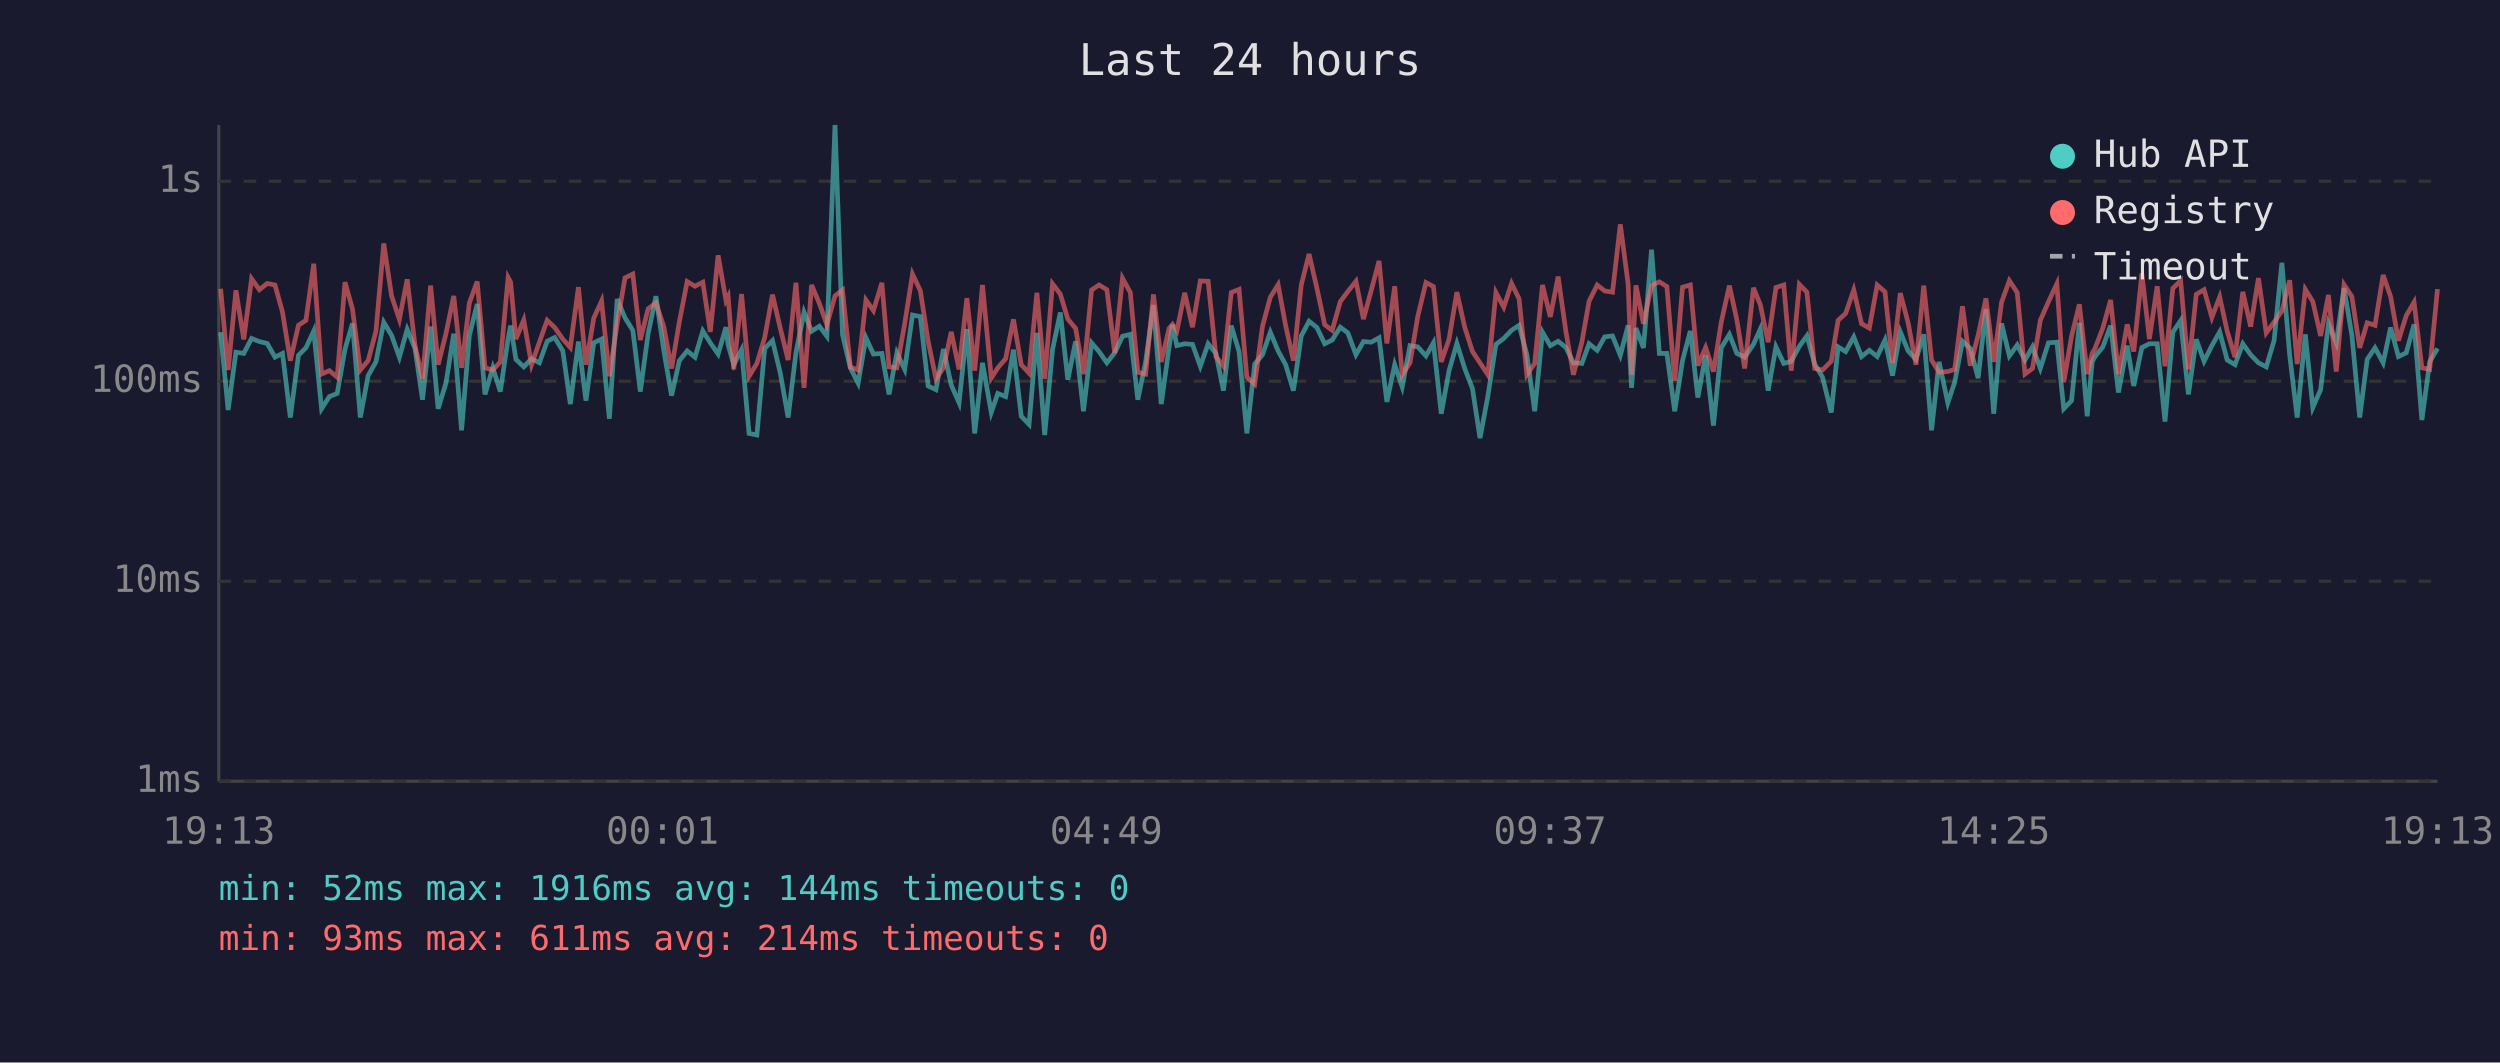
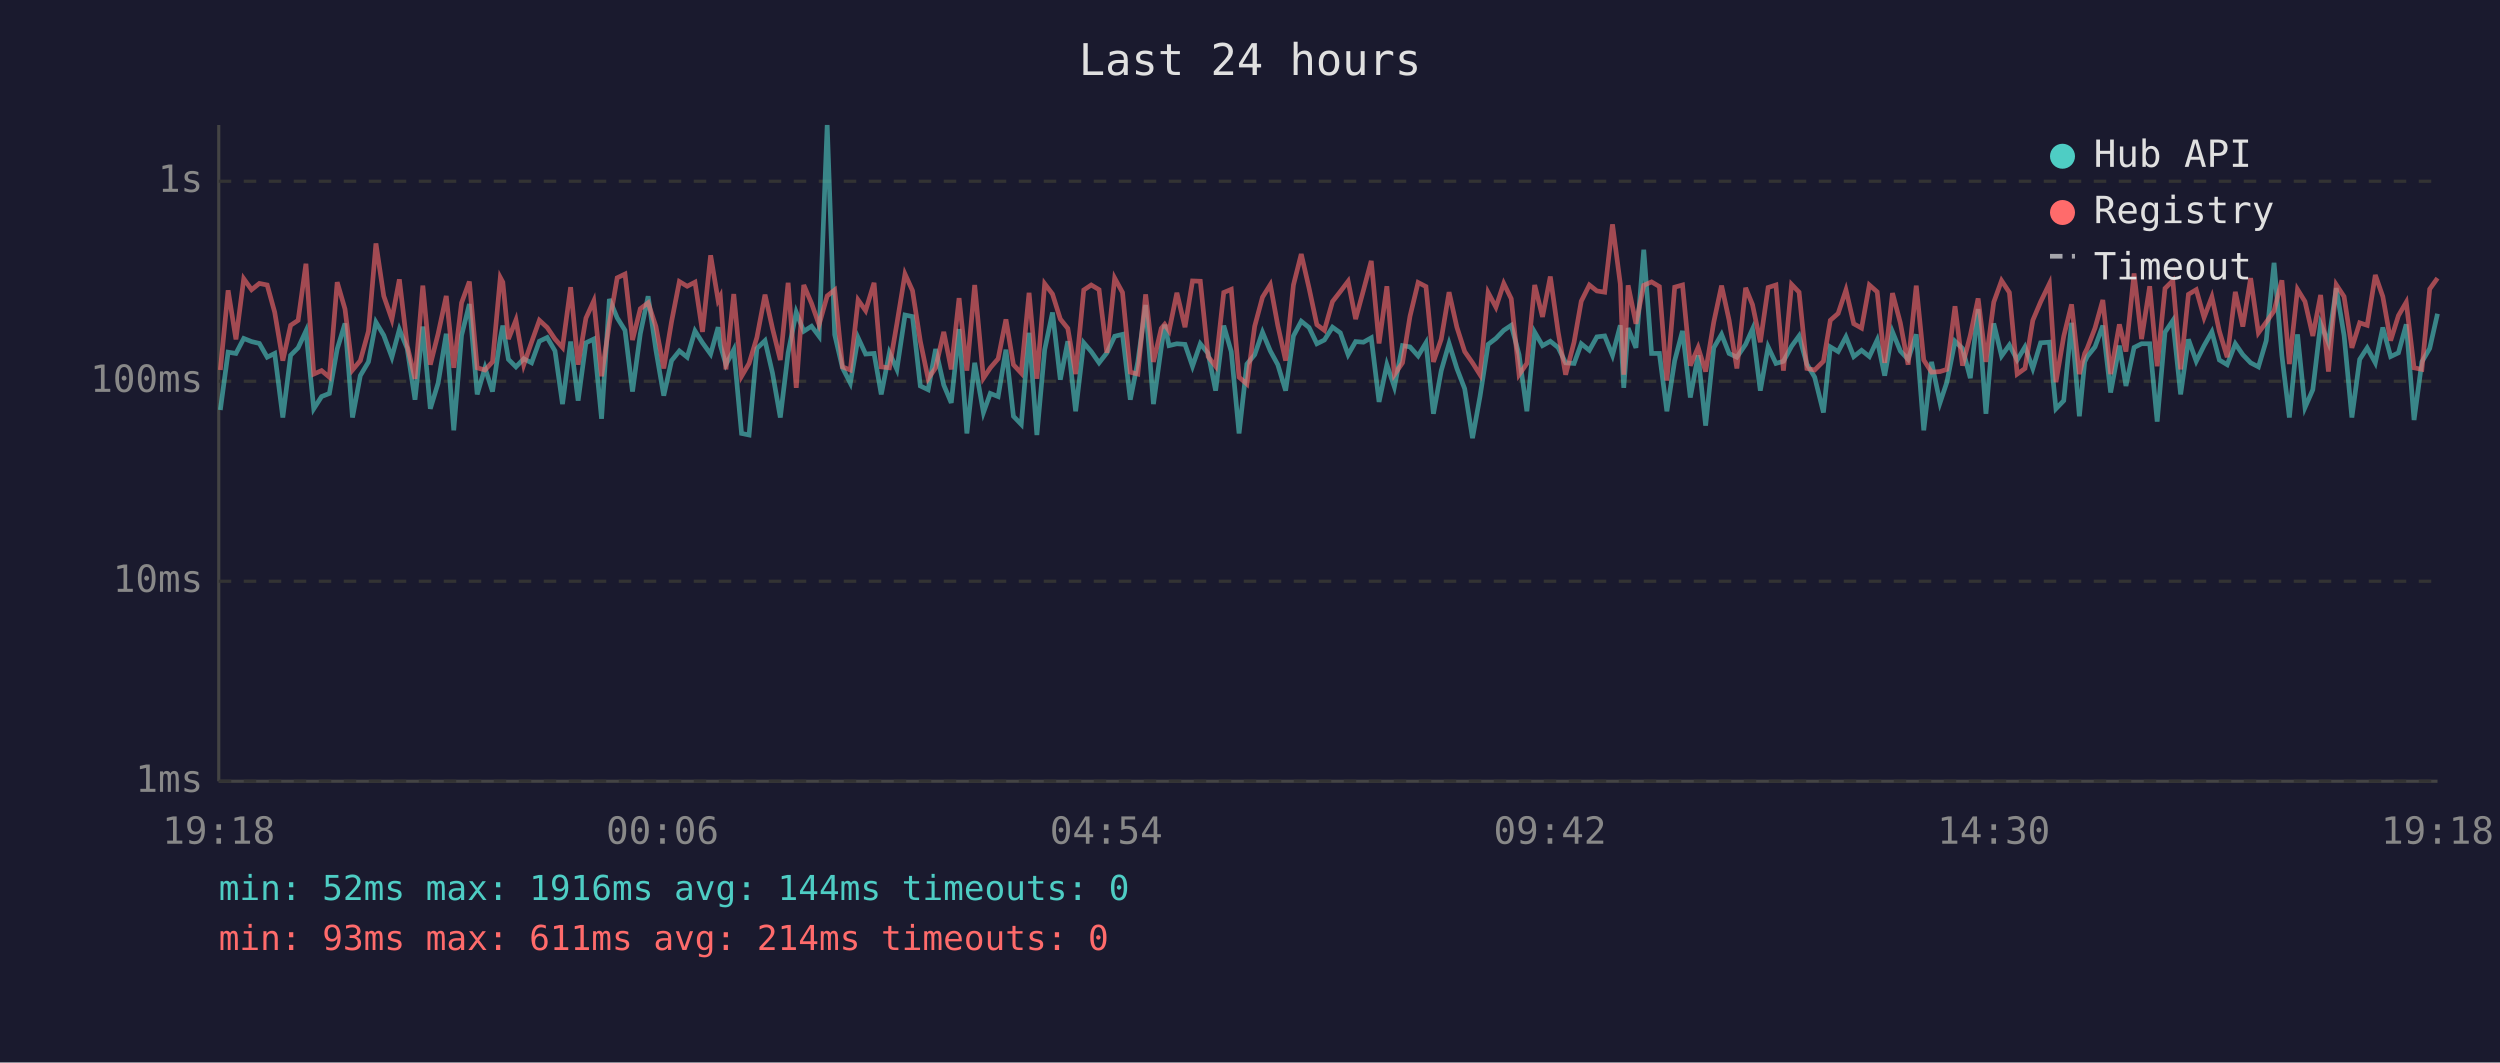
<svg xmlns="http://www.w3.org/2000/svg" viewBox="0 0 800 340" font-family="monospace" font-size="12">
  <rect width="800" height="340" fill="#1a1a2e" />
  <text x="400" y="24" fill="#e0e0e0" font-size="14" text-anchor="middle">Last 24 hours</text>
  <line x1="70" y1="40" x2="70" y2="250" stroke="#444" stroke-width="1" />
  <line x1="70" y1="250" x2="780" y2="250" stroke="#444" stroke-width="1" />
  <line x1="70" y1="250" x2="780" y2="250" stroke="#333" stroke-width="1" stroke-dasharray="4" />
  <text x="65" y="250" fill="#888" text-anchor="end" dominant-baseline="middle">1ms</text>
  <line x1="70" y1="186" x2="780" y2="186" stroke="#333" stroke-width="1" stroke-dasharray="4" />
  <text x="65" y="186" fill="#888" text-anchor="end" dominant-baseline="middle">10ms</text>
  <line x1="70" y1="122" x2="780" y2="122" stroke="#333" stroke-width="1" stroke-dasharray="4" />
  <text x="65" y="122" fill="#888" text-anchor="end" dominant-baseline="middle">100ms</text>
  <line x1="70" y1="58" x2="780" y2="58" stroke="#333" stroke-width="1" stroke-dasharray="4" />
  <text x="65" y="58" fill="#888" text-anchor="end" dominant-baseline="middle">1s</text>
-   <text x="70" y="270" fill="#888" text-anchor="middle">19:13</text>
-   <text x="212" y="270" fill="#888" text-anchor="middle">00:01</text>
-   <text x="354" y="270" fill="#888" text-anchor="middle">04:49</text>
-   <text x="496" y="270" fill="#888" text-anchor="middle">09:37</text>
-   <text x="638" y="270" fill="#888" text-anchor="middle">14:25</text>
-   <text x="780" y="270" fill="#888" text-anchor="middle">19:13</text>
-   <polyline points="70.6,106.3 73.0,131.2 75.5,112.7 78.0,113.1 80.5,108.3 83.0,109.3 85.5,109.9 88.0,114.3 90.4,113.1 92.9,133.6 95.5,113.7 97.9,111.3 100.4,105.9 102.9,130.8 105.4,126.9 107.9,125.9 110.4,111.7 112.8,103.5 115.3,133.6 117.8,120.2 120.3,115.8 122.8,103.1 125.3,107.3 127.8,114.3 130.3,105.4 132.8,111.5 135.2,127.9 137.8,104.5 140.2,130.8 142.7,122.6 145.2,106.8 147.7,137.7 150.2,107.3 152.7,97.3 155.2,126.2 157.7,117.7 160.1,125.3 162.6,108.3 163.4,104.2 165.1,115.0 167.6,117.4 170.1,114.8 172.6,116.1 175.1,109.2 177.5,108.0 180.1,112.3 182.5,129.3 185.1,109.3 187.5,128.2 190.0,109.7 192.5,108.5 195.0,134.0 197.5,95.7 200.0,101.7 202.5,105.7 204.9,125.3 207.4,106.8 209.9,94.8 212.4,112.1 214.9,126.6 217.4,115.4 219.9,112.3 222.4,114.3 224.9,105.9 227.3,109.7 229.8,113.3 232.3,104.7 233.0,110.4 234.8,116.7 237.3,111.9 239.7,138.7 242.2,139.2 244.7,111.5 247.2,109.0 249.7,119.4 252.2,133.6 254.7,112.9 257.3,99.9 259.7,106.0 262.2,104.4 264.6,107.6 267.2,40.0 269.6,107.1 272.1,117.7 274.6,122.6 277.1,108.1 279.5,113.3 282.2,113.1 284.5,126.2 287.0,112.9 289.5,118.2 292.0,100.8 294.5,101.3 297.0,123.5 299.5,124.7 301.9,111.7 304.4,123.2 306.9,128.9 309.4,105.3 311.9,138.7 314.4,116.1 317.2,132.0 319.3,125.9 321.8,126.9 324.3,111.9 326.8,133.2 329.3,135.8 331.8,106.5 334.3,139.2 336.8,111.9 339.3,100.0 341.7,121.5 344.2,109.2 346.7,131.6 349.3,109.7 351.7,112.5 354.2,116.1 356.7,112.9 359.2,107.6 361.7,107.0 364.1,127.9 366.6,115.8 369.1,97.6 371.6,129.3 374.1,111.2 375.2,103.9 376.6,110.6 379.1,110.0 381.6,110.2 384.1,117.2 386.6,110.0 389.1,113.1 391.5,125.0 394.0,104.2 396.5,112.5 399.0,138.7 401.5,116.5 404.0,113.5 406.5,106.3 409.0,112.3 411.4,116.7 413.9,125.0 416.4,107.5 418.9,102.8 421.4,104.8 423.9,110.0 426.3,108.8 428.9,104.7 431.3,106.5 433.9,113.5 436.3,109.3 438.8,109.5 441.3,108.1 443.8,128.6 446.3,116.7 448.7,123.8 451.2,110.6 453.7,111.0 456.3,113.9 458.7,109.7 461.2,132.4 463.7,118.6 466.2,109.9 468.7,117.9 471.2,124.4 473.6,140.2 476.1,126.9 478.7,110.2 481.2,108.3 483.7,105.7 486.1,104.1 488.6,113.5 491.1,131.6 493.6,106.3 496.1,110.6 498.6,109.2 501.1,111.2 503.5,116.1 506.2,116.3 508.5,110.0 511.1,112.1 513.5,107.8 516.0,107.5 518.5,113.7 521.0,104.1 522.1,124.1 523.5,105.0 525.9,111.3 528.5,79.9 531.0,113.1 533.4,113.1 535.9,131.6 538.4,115.4 540.9,105.9 543.3,127.2 545.8,113.7 548.3,136.2 550.8,111.3 553.4,107.0 555.8,113.1 558.3,114.3 561.1,110.2 563.3,105.3 565.8,125.0 568.3,111.0 570.8,116.3 573.2,115.6 575.8,110.8 578.2,107.5 580.7,116.5 583.2,120.7 586.0,132.0 588.2,111.0 590.6,112.5 593.2,107.8 595.7,114.1 598.2,112.1 600.7,114.1 603.2,108.8 605.6,120.2 608.1,106.2 610.6,112.3 613.1,115.0 615.6,107.0 618.1,137.7 620.5,115.8 623.3,128.9 625.5,122.3 628.0,109.2 630.5,111.5 633.0,121.0 635.5,98.9 638.0,132.4 640.5,103.5 643.0,113.9 645.5,110.4 648.0,115.2 650.4,111.0 652.9,117.9 655.5,109.7 658.2,109.5 660.4,130.8 662.9,128.2 665.4,103.3 667.9,133.2 669.5,115.8 670.4,114.1 672.9,111.0 675.4,104.2 677.9,125.6 680.7,110.6 682.8,123.5 685.4,111.2 687.8,110.0 690.3,110.0 692.8,134.9 695.3,106.3 697.8,102.6 700.3,126.2 702.8,108.6 705.3,115.6 707.8,110.6 710.3,106.2 712.7,115.2 715.2,116.7 717.7,110.0 720.2,113.5 722.7,116.1 725.2,117.4 727.7,109.0 730.2,84.1 732.7,113.7 735.1,133.6 737.7,107.0 740.1,130.4 742.6,124.7 745.1,103.6 747.6,109.7 750.1,92.2 752.6,107.3 755.1,133.6 757.5,115.0 760.0,111.3 762.6,116.1 765.0,104.8 767.5,114.1 770.0,112.9 772.5,103.8 775.0,134.4 777.5,115.8 780.0,111.5" fill="none" stroke="#4ecdc4" stroke-width="1.5" opacity="0.6" />
-   <polyline points="70.6,92.4 73.0,118.4 75.5,92.9 78.0,108.6 80.5,89.2 83.0,92.7 85.5,90.7 88.0,91.2 90.4,99.9 92.9,115.4 95.5,104.1 97.9,102.5 100.4,84.4 102.9,119.7 105.4,118.6 107.9,120.7 110.4,90.3 112.8,98.9 115.3,118.4 117.8,115.4 120.3,106.0 122.8,77.9 125.3,94.7 127.8,102.2 130.3,89.4 132.8,110.6 135.2,121.2 137.8,91.4 140.2,116.7 142.7,106.8 145.2,94.7 147.7,117.7 150.2,96.9 152.7,90.1 155.2,117.7 157.7,118.4 160.1,115.8 162.6,88.8 163.4,90.3 165.1,108.5 167.6,102.4 170.1,116.7 172.6,109.5 175.1,102.5 177.5,104.8 180.1,108.5 182.5,111.2 185.1,91.9 187.5,116.7 190.0,101.8 192.5,96.3 195.0,120.4 197.5,103.5 200.0,88.9 202.5,87.7 204.9,108.8 207.4,98.8 209.9,96.9 212.4,104.5 214.9,117.9 217.4,102.9 219.9,90.1 222.4,91.6 224.9,90.3 227.3,106.2 229.8,81.7 232.3,96.1 233.0,94.8 234.8,118.2 237.3,94.1 239.7,120.4 242.2,116.3 244.7,108.0 247.2,94.3 249.7,105.1 252.2,115.2 254.7,90.5 257.3,124.1 259.7,91.2 262.2,97.1 264.6,103.9 267.2,94.7 269.6,92.8 272.1,117.4 274.6,118.4 277.1,96.0 279.5,99.4 282.2,90.5 284.5,117.4 287.0,117.7 289.5,103.6 292.0,87.7 294.5,93.0 297.0,109.2 299.5,121.2 301.9,117.7 304.4,106.2 306.9,118.2 309.4,95.4 311.9,118.6 314.4,91.2 317.2,121.0 319.3,117.7 321.8,114.8 324.3,102.2 326.8,116.7 329.3,119.4 331.8,93.7 334.3,121.2 336.8,90.8 339.3,94.1 341.7,102.1 344.2,105.1 346.7,119.7 349.3,92.8 351.7,91.2 354.2,92.7 356.7,112.9 359.2,89.0 361.7,93.6 364.1,119.1 366.6,119.7 369.1,94.2 371.6,115.8 374.1,105.1 375.2,103.8 376.6,105.9 379.1,93.7 381.6,104.7 384.1,89.9 386.6,90.0 389.1,114.1 391.5,117.2 394.0,93.6 396.5,92.6 399.0,120.7 401.5,122.9 404.0,104.4 406.5,95.1 409.0,91.1 411.4,104.2 413.9,115.4 416.4,91.2 418.9,81.3 421.4,92.2 423.9,103.9 426.3,105.7 428.9,96.5 431.3,93.3 433.9,90.0 436.3,102.1 438.8,92.9 441.3,83.5 443.8,109.9 446.3,91.6 448.7,119.9 451.2,116.1 453.7,101.2 456.3,90.4 458.7,91.7 461.2,115.8 463.7,108.5 466.2,93.5 468.7,104.7 471.2,112.5 473.6,116.1 476.1,119.9 478.7,93.6 481.2,98.3 483.7,90.7 486.1,95.6 488.6,119.9 491.1,116.3 493.6,91.2 496.1,101.4 498.6,88.5 501.1,106.2 503.5,119.9 506.2,109.5 508.5,96.4 511.1,91.2 513.5,93.1 516.0,93.5 518.5,71.8 521.0,90.9 522.1,119.9 523.5,91.3 525.9,103.6 528.5,91.3 531.0,90.2 533.4,91.7 535.9,121.8 538.4,91.9 540.9,91.2 543.3,117.0 545.8,111.2 548.3,118.9 550.8,103.1 553.4,91.4 555.8,102.4 558.3,117.9 561.1,92.1 563.3,97.5 565.8,109.5 568.3,92.0 570.8,91.2 573.2,118.6 575.8,91.0 578.2,93.5 580.7,117.9 583.2,118.4 586.0,115.6 588.2,102.5 590.6,100.3 593.2,92.8 595.7,103.6 598.2,105.0 600.7,91.2 603.2,93.4 605.6,116.1 608.1,93.8 610.6,103.3 613.1,116.7 615.6,91.4 618.1,115.2 620.5,119.1 623.3,118.9 625.5,118.2 628.0,98.0 630.5,117.0 633.0,107.3 635.5,95.5 638.0,115.8 640.5,96.7 643.0,89.8 645.5,93.6 648.0,119.7 650.4,117.9 652.9,102.5 655.5,96.6 658.2,90.8 660.4,122.3 662.9,107.6 665.4,97.4 667.9,119.7 669.5,113.1 670.4,111.5 672.9,105.0 675.4,96.0 677.9,119.7 680.7,103.8 682.8,112.5 685.4,87.5 687.8,108.5 690.3,91.6 692.8,117.2 695.3,92.3 697.8,89.8 700.3,118.2 702.8,94.2 705.3,92.7 707.8,101.6 710.3,95.0 712.7,106.0 715.2,114.3 717.7,93.4 720.2,104.5 722.7,89.0 725.2,106.5 727.7,103.1 730.2,99.5 732.7,89.7 735.1,116.5 737.7,92.6 740.1,96.5 742.6,107.5 745.1,94.4 747.6,118.9 750.1,91.1 752.6,94.9 755.1,111.3 757.5,103.3 760.0,104.1 762.6,88.0 765.0,94.9 767.5,109.0 770.0,101.0 772.5,96.7 775.0,117.7 777.5,118.2 780.0,92.5" fill="none" stroke="#ff6b6b" stroke-width="1.5" opacity="0.6" />
+   <text x="70" y="270" fill="#888" text-anchor="middle">19:18</text>
+   <text x="212" y="270" fill="#888" text-anchor="middle">00:06</text>
+   <text x="354" y="270" fill="#888" text-anchor="middle">04:54</text>
+   <text x="496" y="270" fill="#888" text-anchor="middle">09:42</text>
+   <text x="638" y="270" fill="#888" text-anchor="middle">14:30</text>
+   <text x="780" y="270" fill="#888" text-anchor="middle">19:18</text>
+   <polyline points="70.5,131.2 73.0,112.7 75.5,113.1 78.0,108.3 80.5,109.3 83.0,109.9 85.5,114.3 87.9,113.1 90.5,133.6 93.0,113.7 95.4,111.3 97.9,105.9 100.4,130.8 102.9,126.9 105.4,125.9 107.9,111.7 110.4,103.5 112.8,133.6 115.3,120.2 117.9,115.8 120.3,103.1 122.8,107.3 125.4,114.3 127.8,105.4 130.3,111.5 132.8,127.9 135.3,104.5 137.7,130.8 140.2,122.6 142.8,106.8 145.2,137.7 147.7,107.3 150.2,97.3 152.7,126.2 155.2,117.7 157.6,125.3 160.1,108.3 160.9,104.2 162.7,115.0 165.1,117.4 167.6,114.8 170.1,116.1 172.6,109.2 175.1,108.0 177.6,112.3 180.0,129.3 182.6,109.3 185.0,128.2 187.5,109.7 190.0,108.5 192.5,134.0 195.0,95.7 197.5,101.7 200.0,105.7 202.4,125.3 204.9,106.8 207.4,94.8 209.9,112.1 212.4,126.6 214.9,115.4 217.4,112.3 219.9,114.3 222.4,105.9 224.8,109.7 227.4,113.3 229.8,104.7 230.5,110.4 232.3,116.7 234.8,111.9 237.3,138.7 239.7,139.2 242.2,111.5 244.8,109.0 247.2,119.4 249.7,133.6 252.2,112.9 254.8,99.9 257.2,106.0 259.7,104.4 262.1,107.6 264.7,40.0 267.1,107.1 269.6,117.7 272.1,122.6 274.6,108.1 277.0,113.3 279.7,113.1 282.0,126.2 284.6,112.9 287.0,118.2 289.6,100.8 292.0,101.3 294.5,123.5 297.0,124.7 299.4,111.7 302.0,123.2 304.4,128.9 306.9,105.3 309.4,138.7 311.9,116.1 314.7,132.0 316.9,125.9 319.4,126.9 321.9,111.9 324.3,133.2 326.8,135.8 329.3,106.5 331.8,139.2 334.3,111.9 336.8,100.0 339.3,121.5 341.7,109.2 344.2,131.6 346.8,109.7 349.2,112.5 351.7,116.1 354.2,112.9 356.7,107.6 359.2,107.0 361.7,127.9 364.1,115.8 366.6,97.6 369.1,129.3 371.6,111.2 372.7,103.9 374.1,110.6 376.6,110.0 379.2,110.2 381.6,117.2 384.1,110.0 386.6,113.1 389.0,125.0 391.6,104.2 394.0,112.5 396.5,138.7 399.0,116.5 401.5,113.5 404.0,106.3 406.5,112.3 408.9,116.7 411.4,125.0 413.9,107.5 416.4,102.8 418.9,104.8 421.4,110.0 423.8,108.8 426.4,104.7 428.9,106.5 431.4,113.5 433.8,109.3 436.3,109.5 438.8,108.1 441.3,128.6 443.8,116.7 446.2,123.8 448.8,110.6 451.2,111.0 453.8,113.9 456.3,109.7 458.7,132.4 461.2,118.6 463.7,109.9 466.2,117.9 468.7,124.4 471.2,140.2 473.6,126.9 476.2,110.2 478.7,108.3 481.2,105.7 483.6,104.1 486.1,113.5 488.6,131.6 491.1,106.3 493.6,110.6 496.1,109.2 498.6,111.2 501.0,116.1 503.7,116.3 506.0,110.0 508.6,112.1 511.0,107.8 513.5,107.5 516.0,113.7 518.5,104.1 519.6,124.1 521.0,105.0 523.5,111.3 526.0,79.9 528.5,113.1 531.0,113.1 533.4,131.6 535.9,115.4 538.4,105.9 540.9,127.2 543.4,113.7 545.8,136.2 548.4,111.3 550.9,107.0 553.3,113.1 555.8,114.3 558.6,110.2 560.8,105.3 563.3,125.0 565.8,111.0 568.3,116.3 570.7,115.6 573.3,110.8 575.7,107.5 578.2,116.5 580.7,120.7 583.5,132.0 585.7,111.0 588.2,112.5 590.7,107.8 593.2,114.1 595.7,112.1 598.2,114.1 600.7,108.8 603.1,120.2 605.6,106.2 608.1,112.3 610.6,115.0 613.2,107.0 615.6,137.7 618.1,115.8 620.8,128.9 623.0,122.3 625.6,109.2 628.0,111.5 630.5,121.0 633.0,98.9 635.5,132.4 638.0,103.5 640.5,113.9 643.0,110.4 645.5,115.2 648.0,111.0 650.5,117.9 653.0,109.7 655.8,109.5 657.9,130.8 660.4,128.2 662.9,103.3 665.4,133.2 667.1,115.8 667.9,114.1 670.4,111.0 672.9,104.2 675.4,125.6 678.2,110.6 680.3,123.5 682.9,111.2 685.3,110.0 687.9,110.0 690.3,134.9 692.8,106.3 695.3,102.6 697.8,126.2 700.3,108.6 702.8,115.6 705.3,110.6 707.8,106.2 710.2,115.2 712.7,116.7 715.3,110.0 717.7,113.5 720.2,116.1 722.7,117.4 725.2,109.0 727.7,84.1 730.2,113.7 732.6,133.6 735.2,107.0 737.6,130.4 740.1,124.7 742.6,103.6 745.1,109.7 747.6,92.2 750.1,107.3 752.6,133.6 755.1,115.0 757.5,111.3 760.1,116.1 762.5,104.8 765.0,114.1 767.5,112.9 770.0,103.8 772.5,134.4 775.0,115.8 777.5,111.5 780.0,100.4" fill="none" stroke="#4ecdc4" stroke-width="1.5" opacity="0.6" />
+   <polyline points="70.5,118.4 73.0,92.9 75.5,108.6 78.0,89.2 80.5,92.7 83.0,90.7 85.5,91.2 87.9,99.9 90.5,115.4 93.0,104.1 95.4,102.5 97.9,84.4 100.4,119.7 102.9,118.6 105.4,120.7 107.9,90.3 110.4,98.9 112.8,118.4 115.3,115.4 117.9,106.0 120.3,77.9 122.8,94.7 125.4,102.2 127.8,89.4 130.3,110.6 132.8,121.2 135.3,91.4 137.7,116.7 140.2,106.8 142.8,94.7 145.2,117.7 147.7,96.9 150.2,90.1 152.7,117.7 155.2,118.4 157.6,115.8 160.1,88.8 160.9,90.3 162.7,108.5 165.1,102.4 167.6,116.7 170.1,109.5 172.6,102.5 175.1,104.8 177.6,108.5 180.0,111.2 182.6,91.9 185.0,116.7 187.5,101.8 190.0,96.3 192.5,120.4 195.0,103.5 197.5,88.9 200.0,87.7 202.4,108.8 204.9,98.8 207.4,96.9 209.9,104.5 212.4,117.9 214.9,102.9 217.4,90.1 219.9,91.6 222.4,90.3 224.8,106.2 227.4,81.7 229.8,96.1 230.5,94.8 232.3,118.2 234.8,94.1 237.3,120.4 239.7,116.3 242.2,108.0 244.8,94.3 247.2,105.1 249.7,115.2 252.2,90.5 254.8,124.1 257.2,91.2 259.7,97.1 262.1,103.9 264.7,94.7 267.1,92.8 269.6,117.4 272.1,118.4 274.6,96.0 277.0,99.4 279.7,90.5 282.0,117.4 284.6,117.7 287.0,103.6 289.6,87.7 292.0,93.0 294.5,109.2 297.0,121.2 299.4,117.7 302.0,106.2 304.4,118.2 306.9,95.4 309.4,118.6 311.9,91.2 314.7,121.0 316.9,117.7 319.4,114.8 321.9,102.2 324.3,116.7 326.8,119.4 329.3,93.7 331.8,121.2 334.3,90.8 336.8,94.1 339.3,102.1 341.7,105.1 344.2,119.7 346.8,92.8 349.2,91.2 351.7,92.7 354.2,112.9 356.7,89.0 359.2,93.6 361.7,119.1 364.1,119.7 366.6,94.2 369.1,115.8 371.6,105.1 372.7,103.8 374.1,105.9 376.6,93.7 379.2,104.7 381.6,89.9 384.1,90.0 386.6,114.1 389.0,117.2 391.6,93.6 394.0,92.6 396.5,120.7 399.0,122.9 401.5,104.4 404.0,95.1 406.5,91.1 408.9,104.2 411.4,115.4 413.9,91.2 416.4,81.3 418.9,92.2 421.4,103.9 423.8,105.7 426.4,96.5 428.9,93.3 431.4,90.0 433.8,102.1 436.3,92.9 438.8,83.5 441.3,109.9 443.8,91.6 446.2,119.9 448.8,116.1 451.2,101.2 453.8,90.4 456.3,91.7 458.7,115.8 461.2,108.5 463.7,93.5 466.2,104.7 468.7,112.5 471.2,116.1 473.6,119.9 476.2,93.6 478.7,98.3 481.2,90.7 483.6,95.6 486.1,119.9 488.6,116.3 491.1,91.2 493.6,101.4 496.1,88.5 498.6,106.2 501.0,119.9 503.7,109.5 506.0,96.4 508.6,91.2 511.0,93.1 513.5,93.5 516.0,71.8 518.5,90.9 519.6,119.9 521.0,91.3 523.5,103.6 526.0,91.3 528.5,90.2 531.0,91.7 533.4,121.8 535.9,91.9 538.4,91.2 540.9,117.0 543.4,111.2 545.8,118.9 548.4,103.1 550.9,91.4 553.3,102.4 555.8,117.9 558.6,92.1 560.8,97.5 563.3,109.5 565.8,92.0 568.3,91.2 570.7,118.6 573.3,91.0 575.7,93.5 578.2,117.9 580.7,118.4 583.5,115.6 585.7,102.5 588.2,100.3 590.7,92.8 593.2,103.6 595.7,105.0 598.2,91.2 600.7,93.4 603.1,116.1 605.6,93.8 608.1,103.3 610.6,116.7 613.2,91.4 615.6,115.2 618.1,119.1 620.8,118.9 623.0,118.2 625.6,98.0 628.0,117.0 630.5,107.3 633.0,95.5 635.5,115.8 638.0,96.7 640.5,89.8 643.0,93.6 645.5,119.7 648.0,117.9 650.5,102.5 653.0,96.6 655.8,90.8 657.9,122.3 660.4,107.6 662.9,97.4 665.4,119.7 667.1,113.1 667.9,111.5 670.4,105.0 672.9,96.0 675.4,119.7 678.2,103.8 680.3,112.5 682.9,87.5 685.3,108.5 687.9,91.6 690.3,117.2 692.8,92.3 695.3,89.8 697.8,118.2 700.3,94.2 702.8,92.7 705.3,101.6 707.8,95.0 710.2,106.0 712.7,114.3 715.3,93.4 717.7,104.5 720.2,89.0 722.7,106.5 725.2,103.1 727.7,99.5 730.2,89.7 732.6,116.5 735.2,92.6 737.6,96.5 740.1,107.5 742.6,94.4 745.1,118.9 747.6,91.1 750.1,94.9 752.6,111.3 755.1,103.3 757.5,104.1 760.1,88.0 762.5,94.9 765.0,109.0 767.5,101.0 770.0,96.7 772.5,117.7 775.0,118.2 777.5,92.5 780.0,89.0" fill="none" stroke="#ff6b6b" stroke-width="1.5" opacity="0.6" />
  <circle cx="660" cy="50" r="4" fill="#4ecdc4" />
  <text x="670" y="50" fill="#e0e0e0" dominant-baseline="middle">Hub API</text>
  <circle cx="660" cy="68" r="4" fill="#ff6b6b" />
  <text x="670" y="68" fill="#e0e0e0" dominant-baseline="middle">Registry</text>
  <line x1="656" y1="82" x2="664" y2="82" stroke="#e0e0e0" stroke-width="1.5" stroke-dasharray="4,3" opacity="0.7" />
  <text x="670" y="86" fill="#e0e0e0" dominant-baseline="middle">Timeout</text>
  <text x="70" y="288" fill="#4ecdc4" font-size="11">min: 52ms  max: 1916ms  avg: 144ms  timeouts: 0</text>
  <text x="70" y="304" fill="#ff6b6b" font-size="11">min: 93ms  max: 611ms  avg: 214ms  timeouts: 0</text>
</svg>
